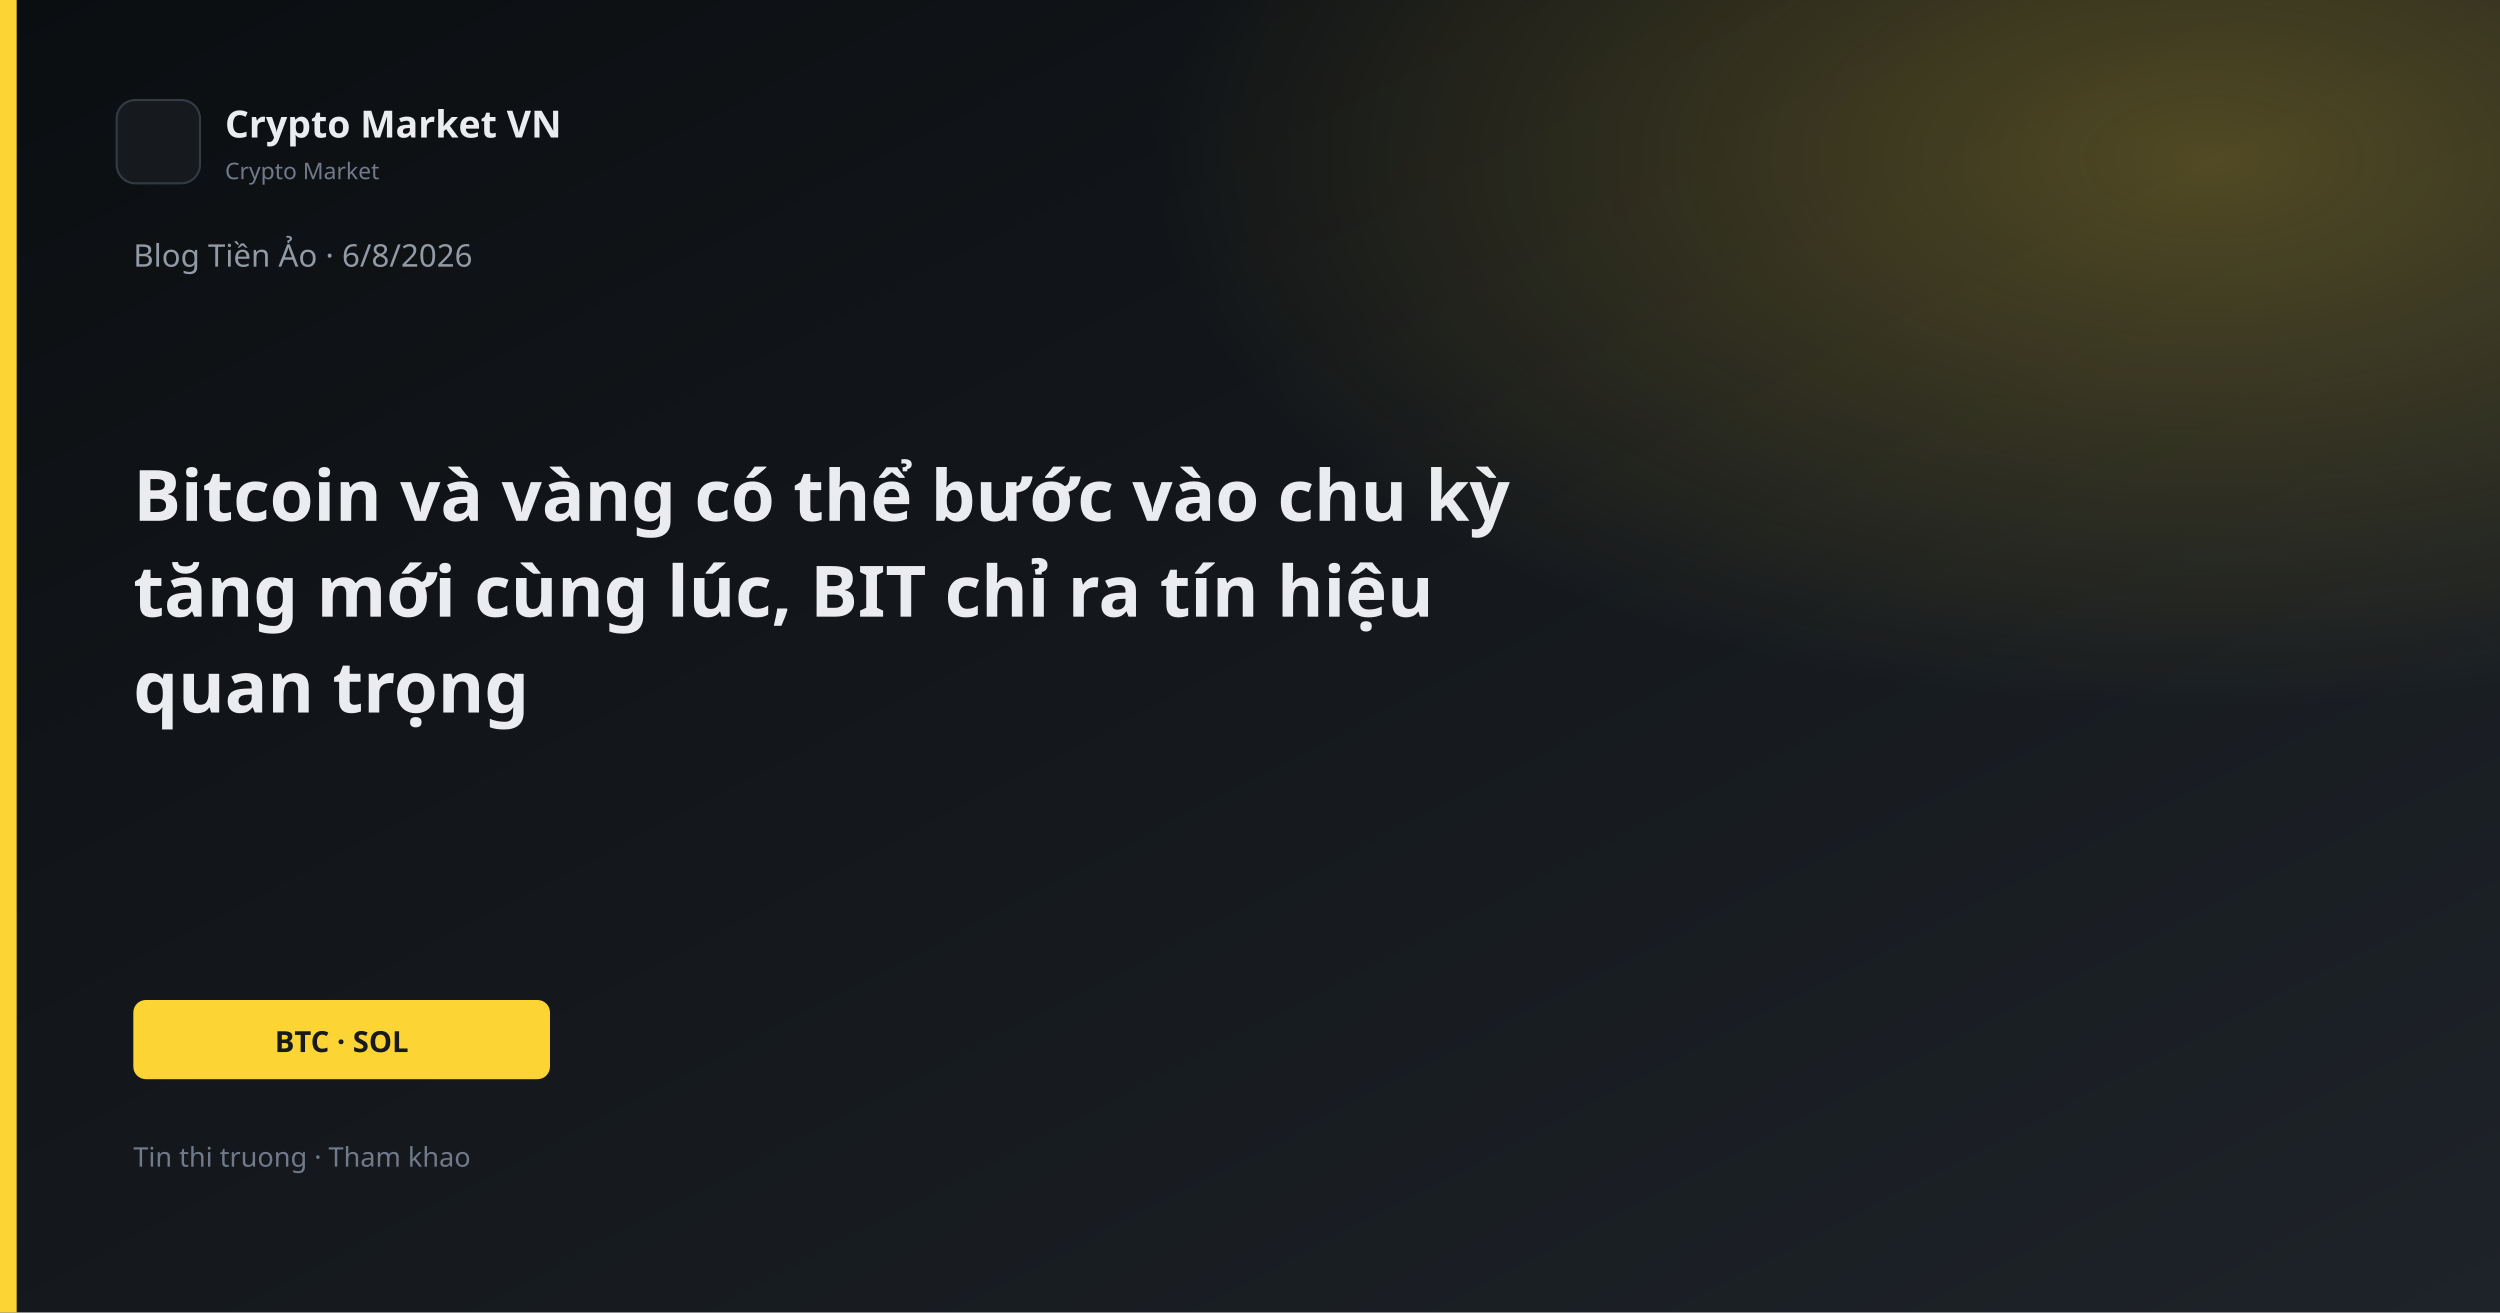
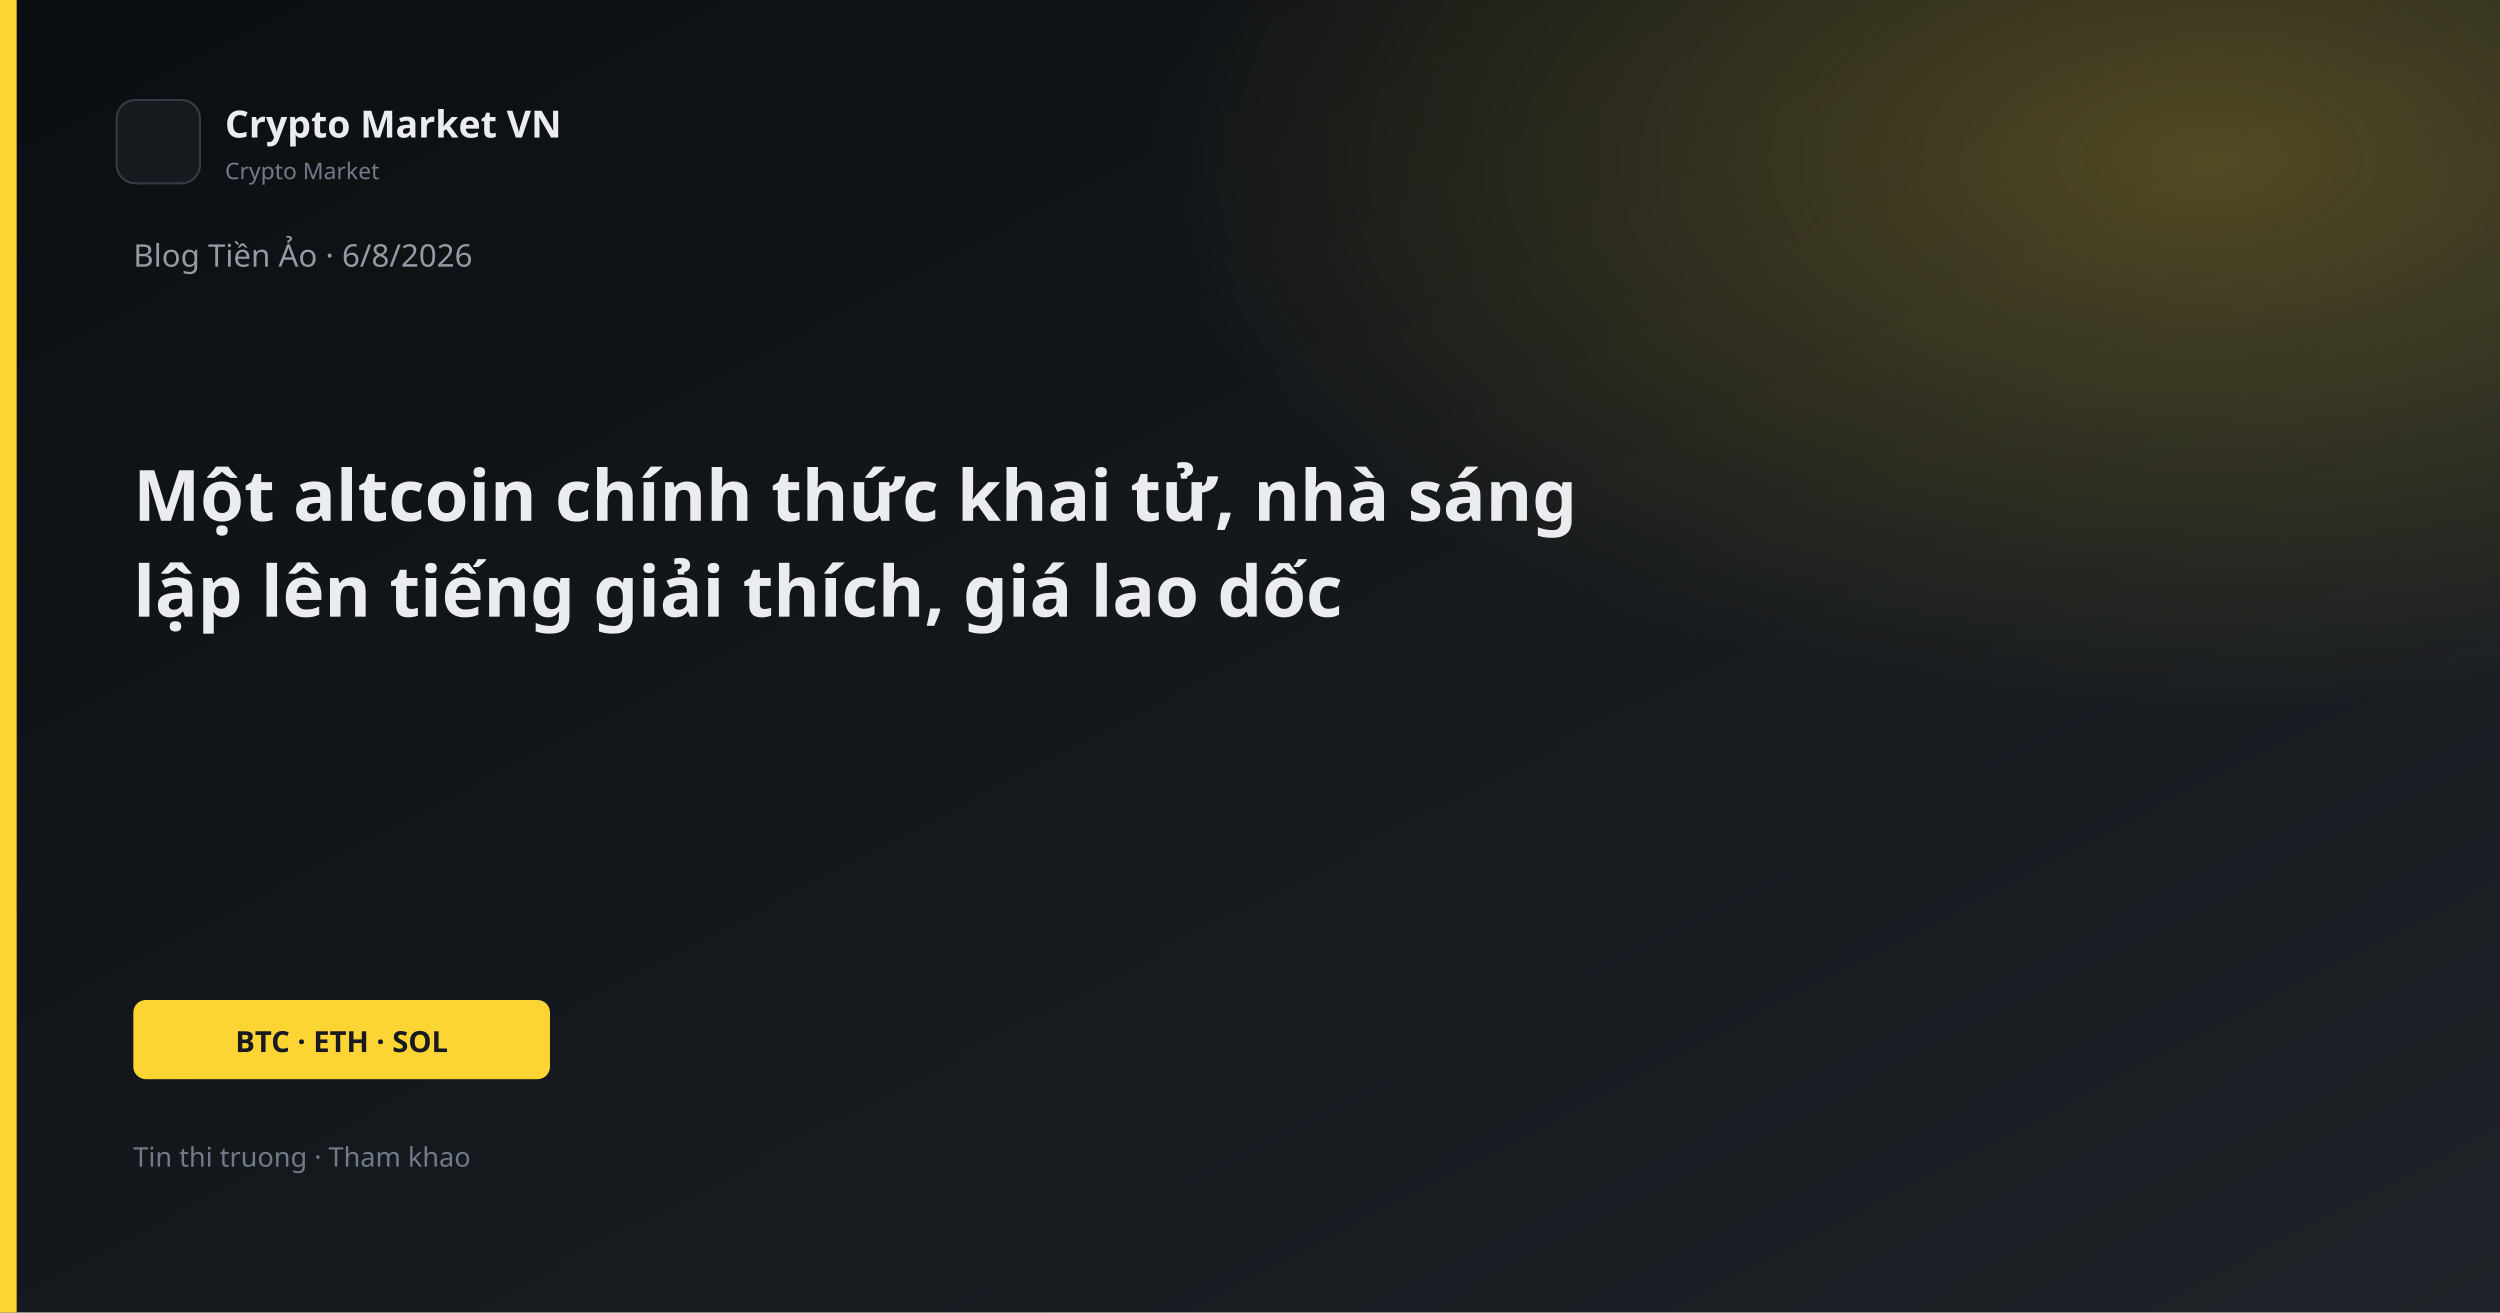
<svg xmlns="http://www.w3.org/2000/svg" width="1200" height="630" viewBox="0 0 1200 630">
  <defs>
    <linearGradient id="bg" x1="0" y1="0" x2="1" y2="1">
      <stop offset="0%" stop-color="#0B0E11" />
      <stop offset="100%" stop-color="#1E2329" />
    </linearGradient>
    <linearGradient id="gold" x1="0" y1="0" x2="1" y2="1">
      <stop stop-color="#FCD535" />
      <stop offset="1" stop-color="#F0B90B" />
    </linearGradient>
    <radialGradient id="glow" cx="88%" cy="12%" r="42%">
      <stop offset="0%" stop-color="#FCD535" stop-opacity="0.26" />
      <stop offset="100%" stop-color="#FCD535" stop-opacity="0" />
    </radialGradient>
  </defs>
  <rect width="1200" height="630" fill="url(#bg)" />
  <rect width="1200" height="630" fill="url(#glow)" />
  <rect x="0" y="0" width="8" height="630" fill="#FCD535" />
  <rect x="56" y="48" width="40" height="40" rx="9" fill="#161A1F" stroke="#343B44" />
  <text x="108" y="66" fill="#EAECEF" font-family="Segoe UI, system-ui, sans-serif" font-size="18" font-weight="600">Crypto Market VN</text>
  <text x="108" y="86" fill="#707A8A" font-family="Segoe UI, system-ui, sans-serif" font-size="11">Crypto Market</text>
  <text x="64" y="128" fill="#929AA5" font-family="Segoe UI, system-ui, sans-serif" font-size="15">Blog Tiền Ảo · 6/8/2026</text>
-   <text x="64" y="250" fill="#EAECEF" font-family="Segoe UI, system-ui, sans-serif" font-size="34" font-weight="700">Bitcoin và vàng có thể bước vào chu kỳ</text>
-   <text x="64" y="296" fill="#EAECEF" font-family="Segoe UI, system-ui, sans-serif" font-size="34" font-weight="700">tăng mới cùng lúc, BIT chỉ ra tín hiệu</text>
-   <text x="64" y="342" fill="#EAECEF" font-family="Segoe UI, system-ui, sans-serif" font-size="34" font-weight="700">quan trọng</text>
+   <text x="64" y="250" fill="#EAECEF" font-family="Segoe UI, system-ui, sans-serif" font-size="34" font-weight="700">Một altcoin chính thức khai tử, nhà sáng</text>
+   <text x="64" y="296" fill="#EAECEF" font-family="Segoe UI, system-ui, sans-serif" font-size="34" font-weight="700">lập lên tiếng giải thích, giá lao dốc</text>
  <rect x="64" y="480" width="200" height="38" rx="6" fill="#FCD535" />
-   <text x="164" y="505" text-anchor="middle" fill="#181A20" font-family="Segoe UI, system-ui, sans-serif" font-size="14" font-weight="700">BTC · SOL</text>
+   <text x="164" y="505" text-anchor="middle" fill="#181A20" font-family="Segoe UI, system-ui, sans-serif" font-size="14" font-weight="700">BTC · ETH · SOL</text>
  <text x="64" y="560" fill="#707A8A" font-family="Segoe UI, system-ui, sans-serif" font-size="13">Tin thi truong · Tham khao</text>
</svg>
